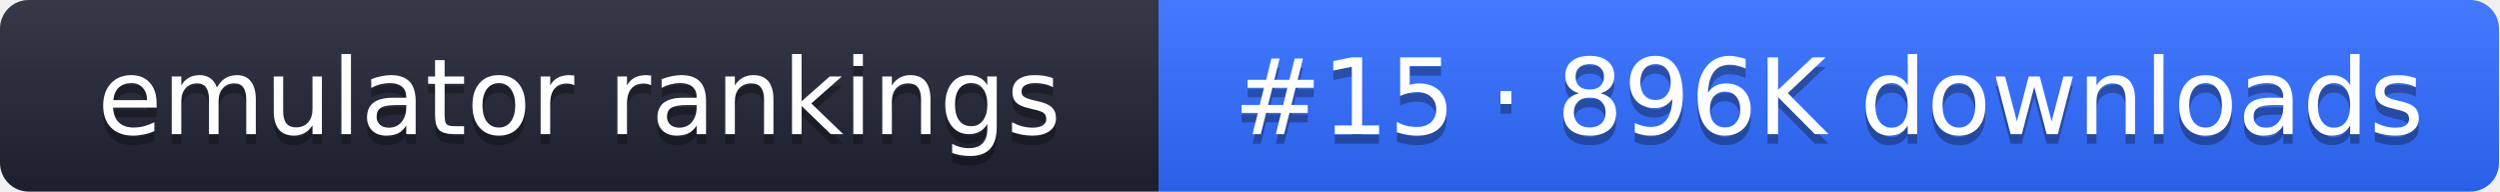
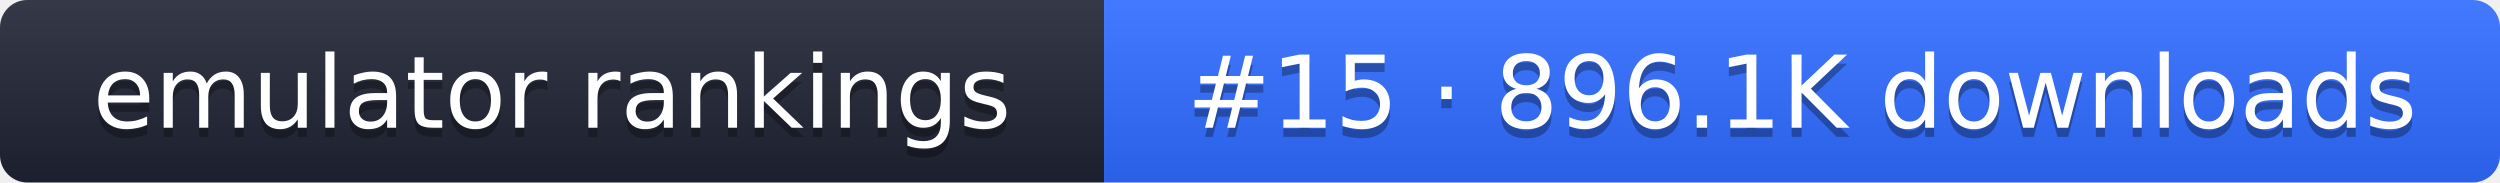
- <svg xmlns="http://www.w3.org/2000/svg" width="261" height="20" role="img" aria-label="emulator rankings: #15 · 896K downloads">
+ <svg xmlns="http://www.w3.org/2000/svg" width="274" height="20" role="img" aria-label="emulator rankings: #15 · 896.1K downloads">
  <linearGradient id="g" x2="0" y2="100%">
    <stop offset="0" stop-color="#fff" stop-opacity=".1" />
    <stop offset="1" stop-opacity=".1" />
  </linearGradient>
  <clipPath id="r">
-     <rect width="261" height="20" rx="3" fill="#fff" />
+     <rect width="274" height="20" rx="3" fill="#fff" />
  </clipPath>
  <g clip-path="url(#r)">
    <rect width="121" height="20" fill="#1f2433" />
-     <rect x="121" width="140" height="20" fill="#2f6bff" />
-     <rect width="261" height="20" fill="url(#g)" />
+     <rect x="121" width="153" height="20" fill="#2f6bff" />
+     <rect width="274" height="20" fill="url(#g)" />
  </g>
  <g fill="#fff" text-anchor="middle" font-family="Verdana,DejaVu Sans,sans-serif" font-size="11">
    <text x="60.5" y="15" fill="#010101" fill-opacity=".3">emulator rankings</text>
    <text x="60.5" y="14">emulator rankings</text>
-     <text x="191" y="15" fill="#010101" fill-opacity=".3">#15 · 896K downloads</text>
-     <text x="191" y="14">#15 · 896K downloads</text>
+     <text x="197.5" y="15" fill="#010101" fill-opacity=".3">#15 · 896.1K downloads</text>
+     <text x="197.5" y="14">#15 · 896.1K downloads</text>
  </g>
</svg>
